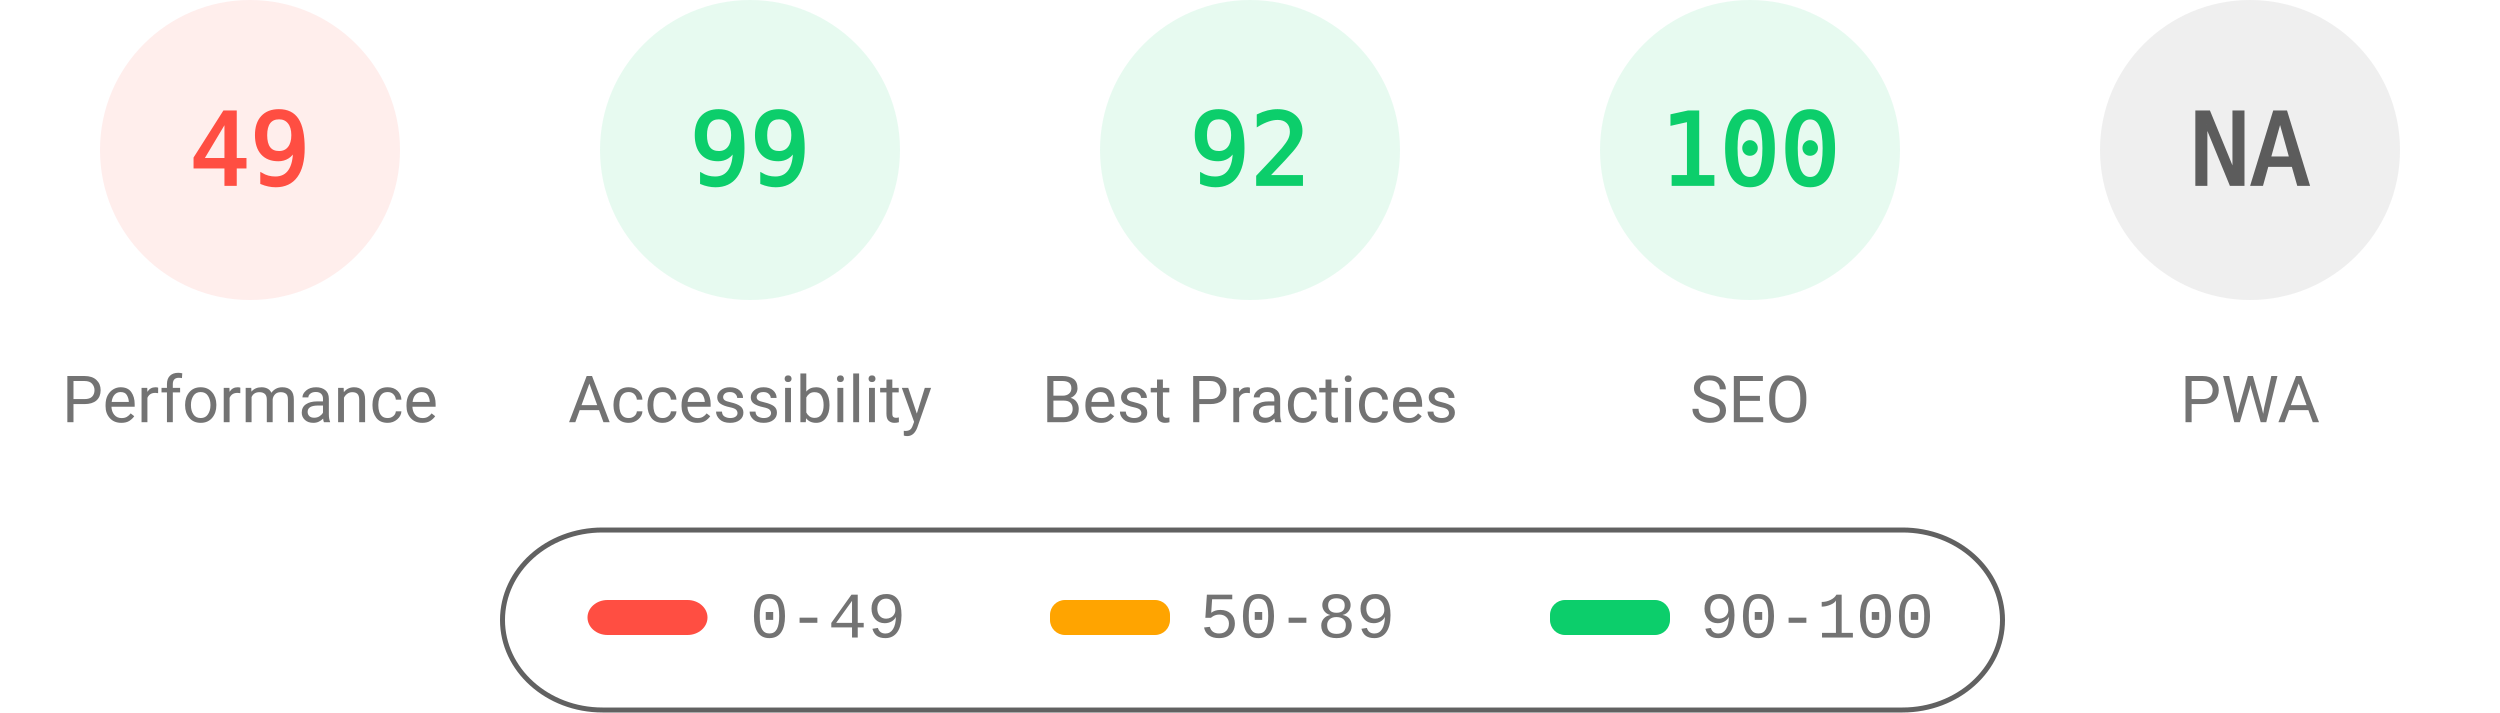
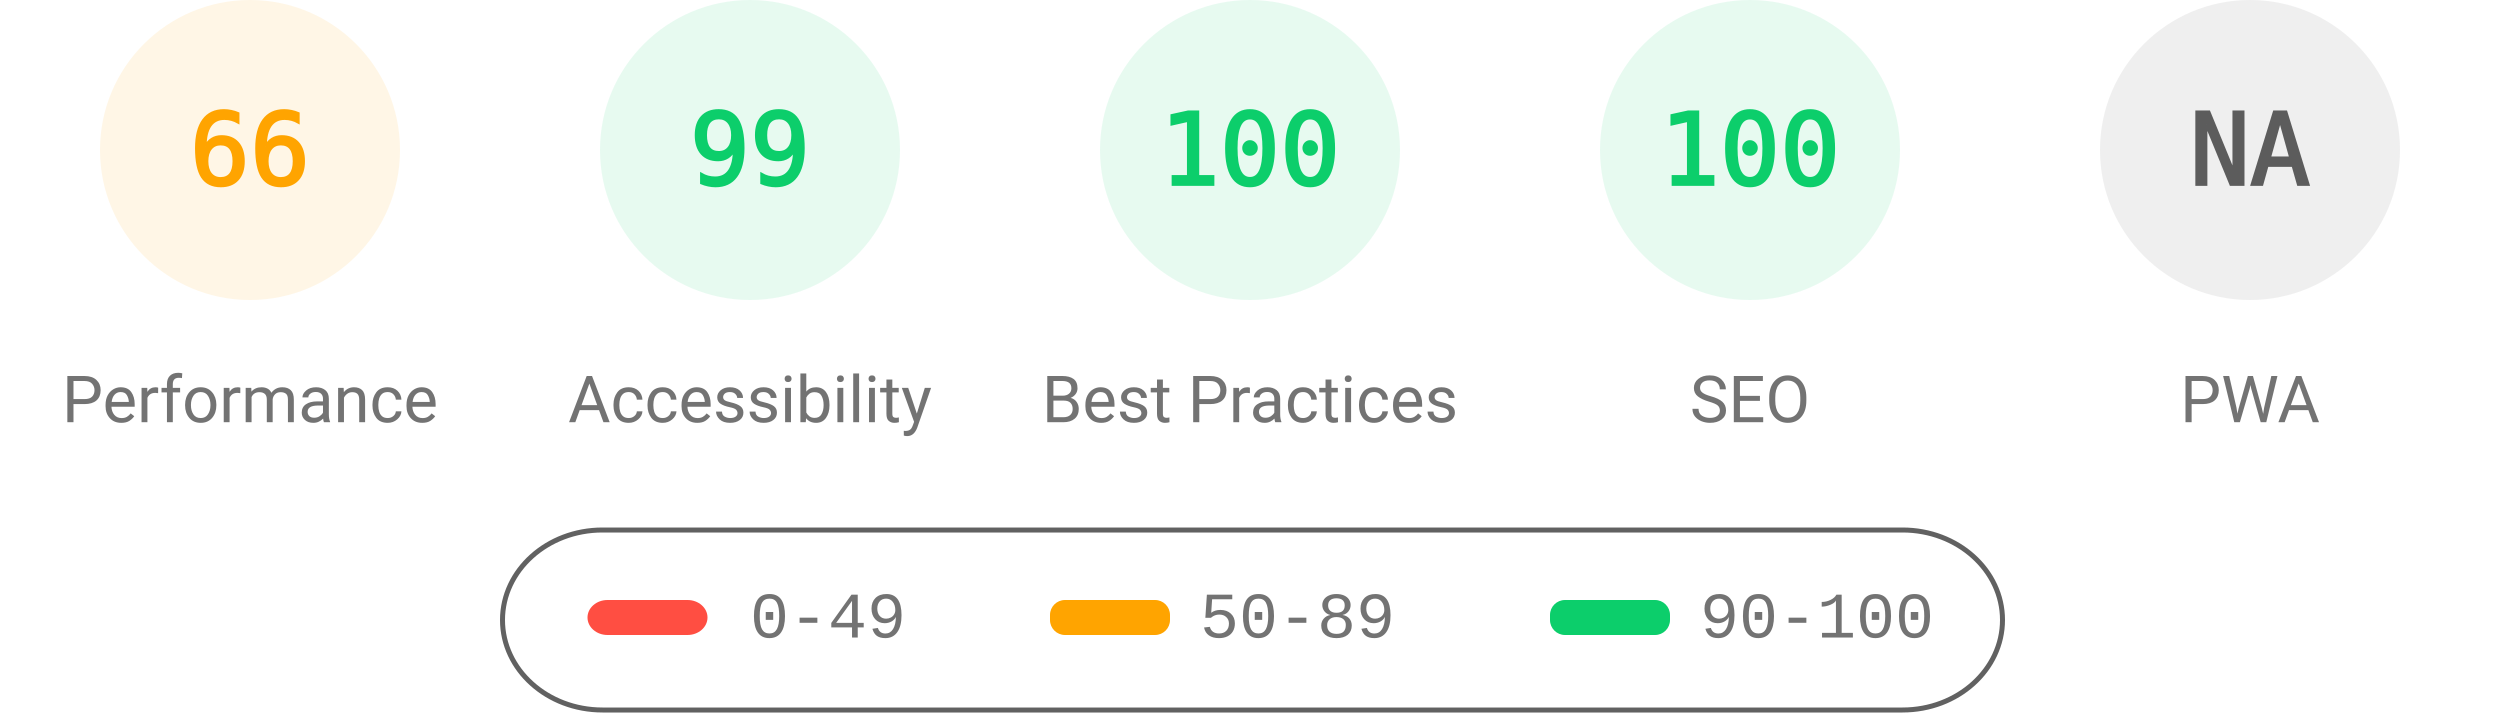
<svg xmlns="http://www.w3.org/2000/svg" fill="none" width="1000" height="285">
  <style>.gauge-base{opacity:.1}.gauge-arc{fill:none;animation-delay:250ms;stroke-linecap:round;transform:rotate(-90deg);transform-origin:100px 60px;animation:load-gauge 1s ease forwards}.guage-text{font-size:40px;font-family:monospace;text-align:center}.guage-red{color:#ff4e42;fill:#ff4e42;stroke:#ff4e42}.guage-orange{color:#ffa400;fill:#ffa400;stroke:#ffa400}.guage-green{color:#0cce6b;fill:#0cce6b;stroke:#0cce6b}.guage-undefined{color:#5c5c5c;fill:#5c5c5c;stroke:#5c5c5c}.guage-title{color:#737373;fill:#737373;stroke:none;font-size:26px;line-height:26px;font-family:Roboto,Halvetica,Arial,sans-serif}@keyframes load-gauge{from{stroke-dasharray:0 352.858}}</style>
-   <svg class="guage-div guage-perf guage-red" viewBox="0 0 200 200" width="200" height="200">
+   <svg class="guage-div guage-perf guage-orange" viewBox="0 0 200 200" width="200" height="200">
    <circle class="gauge-base" r="56" cx="100" cy="60" stroke-width="8" />
-     <circle class="gauge-arc guage-arc-1" r="56" cx="100" cy="60" stroke-width="8" style="stroke-dasharray:172.41,351.858" />
-     <text class="guage-text" x="100" y="60" alignment-baseline="central" dominant-baseline="central" text-anchor="middle">49</text>
+     <circle class="gauge-arc guage-arc-1" r="56" cx="100" cy="60" stroke-width="8" style="stroke-dasharray:232.226,351.858" />
+     <text class="guage-text" x="100" y="60" alignment-baseline="central" dominant-baseline="central" text-anchor="middle">66</text>
    <text class="guage-title" x="100" y="160" alignment-baseline="central" dominant-baseline="central" text-anchor="middle">Performance</text>
  </svg>
  <svg class="guage-div guage-acc guage-green" viewBox="0 0 200 200" width="200" height="200" x="200">
    <circle class="gauge-base" r="56" cx="100" cy="60" stroke-width="8" />
    <circle class="gauge-arc guage-arc-2" r="56" cx="100" cy="60" stroke-width="8" style="stroke-dasharray:348.339,351.858" />
    <text class="guage-text" x="100" y="60" alignment-baseline="central" dominant-baseline="central" text-anchor="middle">99</text>
    <text class="guage-title" x="100" y="160" alignment-baseline="central" dominant-baseline="central" text-anchor="middle">Accessibility</text>
  </svg>
  <svg class="guage-div guage-best guage-green" viewBox="0 0 200 200" width="200" height="200" x="400">
    <circle class="gauge-base" r="56" cx="100" cy="60" stroke-width="8" />
-     <circle class="gauge-arc guage-arc-3" r="56" cx="100" cy="60" stroke-width="8" style="stroke-dasharray:323.709,351.858" />
-     <text class="guage-text" x="100" y="60" alignment-baseline="central" dominant-baseline="central" text-anchor="middle">92</text>
+     <circle class="gauge-arc guage-arc-3" r="56" cx="100" cy="60" stroke-width="8" style="stroke-dasharray:351.858,351.858" />
+     <text class="guage-text" x="100" y="60" alignment-baseline="central" dominant-baseline="central" text-anchor="middle">100</text>
    <text class="guage-title" x="100" y="160" alignment-baseline="central" dominant-baseline="central" text-anchor="middle">Best Practices</text>
  </svg>
  <svg class="guage-div guage-seo guage-green" viewBox="0 0 200 200" width="200" height="200" x="600">
    <circle class="gauge-base" r="56" cx="100" cy="60" stroke-width="8" />
    <circle class="gauge-arc guage-arc-4" r="56" cx="100" cy="60" stroke-width="8" style="stroke-dasharray:351.858,351.858" />
    <text class="guage-text" x="100" y="60" alignment-baseline="central" dominant-baseline="central" text-anchor="middle">100</text>
    <text class="guage-title" x="100" y="160" alignment-baseline="central" dominant-baseline="central" text-anchor="middle">SEO</text>
  </svg>
  <svg class="guage-div guage-pwa guage-undefined" viewBox="0 0 200 200" width="200" height="200" x="800">
    <circle class="gauge-base" r="56" cx="100" cy="60" stroke-width="8" />
    <circle class="gauge-arc guage-arc-4" r="56" cx="100" cy="60" stroke-width="8" style="stroke-dasharray:351.858,351.858" />
    <text class="guage-text" x="100" y="60" alignment-baseline="central" dominant-baseline="central" text-anchor="middle">NA</text>
    <text class="guage-title" x="100" y="160" alignment-baseline="central" dominant-baseline="central" text-anchor="middle">PWA</text>
  </svg>
  <svg width="604" height="76" x="200" y="210">
    <path fill="none" id="canvas_background" d="M-1-1h604v80H-1z" />
    <rect fill-opacity="0" stroke="#616161" stroke-width="2" rx="40" id="svg_2" height="72" width="600" y="2" x="1" fill="#000" />
    <rect stroke="#000" rx="8" id="svg_3" height="14" width="48" y="30" x="35" stroke-opacity="null" stroke-width="0" fill="#ff4e42" />
    <rect stroke="#000" rx="6" id="svg_4" height="14" width="48" y="30" x="220" stroke-opacity="null" stroke-width="0" fill="#ffa400" />
    <rect stroke="#000" rx="6" id="svg_5" height="14" width="48" y="30" x="420" stroke-opacity="null" stroke-width="0" fill="#0cce6b" />
    <text xml:space="preserve" text-anchor="start" font-family="'Courier New', Courier, monospace" font-size="26" id="svg_6" y="45" x="100" stroke-opacity="null" stroke-width="0" stroke="#000" fill="#737373">0-49</text>
    <text xml:space="preserve" text-anchor="start" font-family="'Courier New', Courier, monospace" font-size="26" id="svg_7" y="45" x="280" stroke-opacity="null" stroke-width="0" stroke="#000" fill="#737373">50-89</text>
    <text xml:space="preserve" text-anchor="start" font-family="'Courier New', Courier, monospace" font-size="26" id="svg_8" y="45" x="480" stroke-opacity="null" stroke-width="0" stroke="#000" fill="#737373">90-100</text>
  </svg>
</svg>
